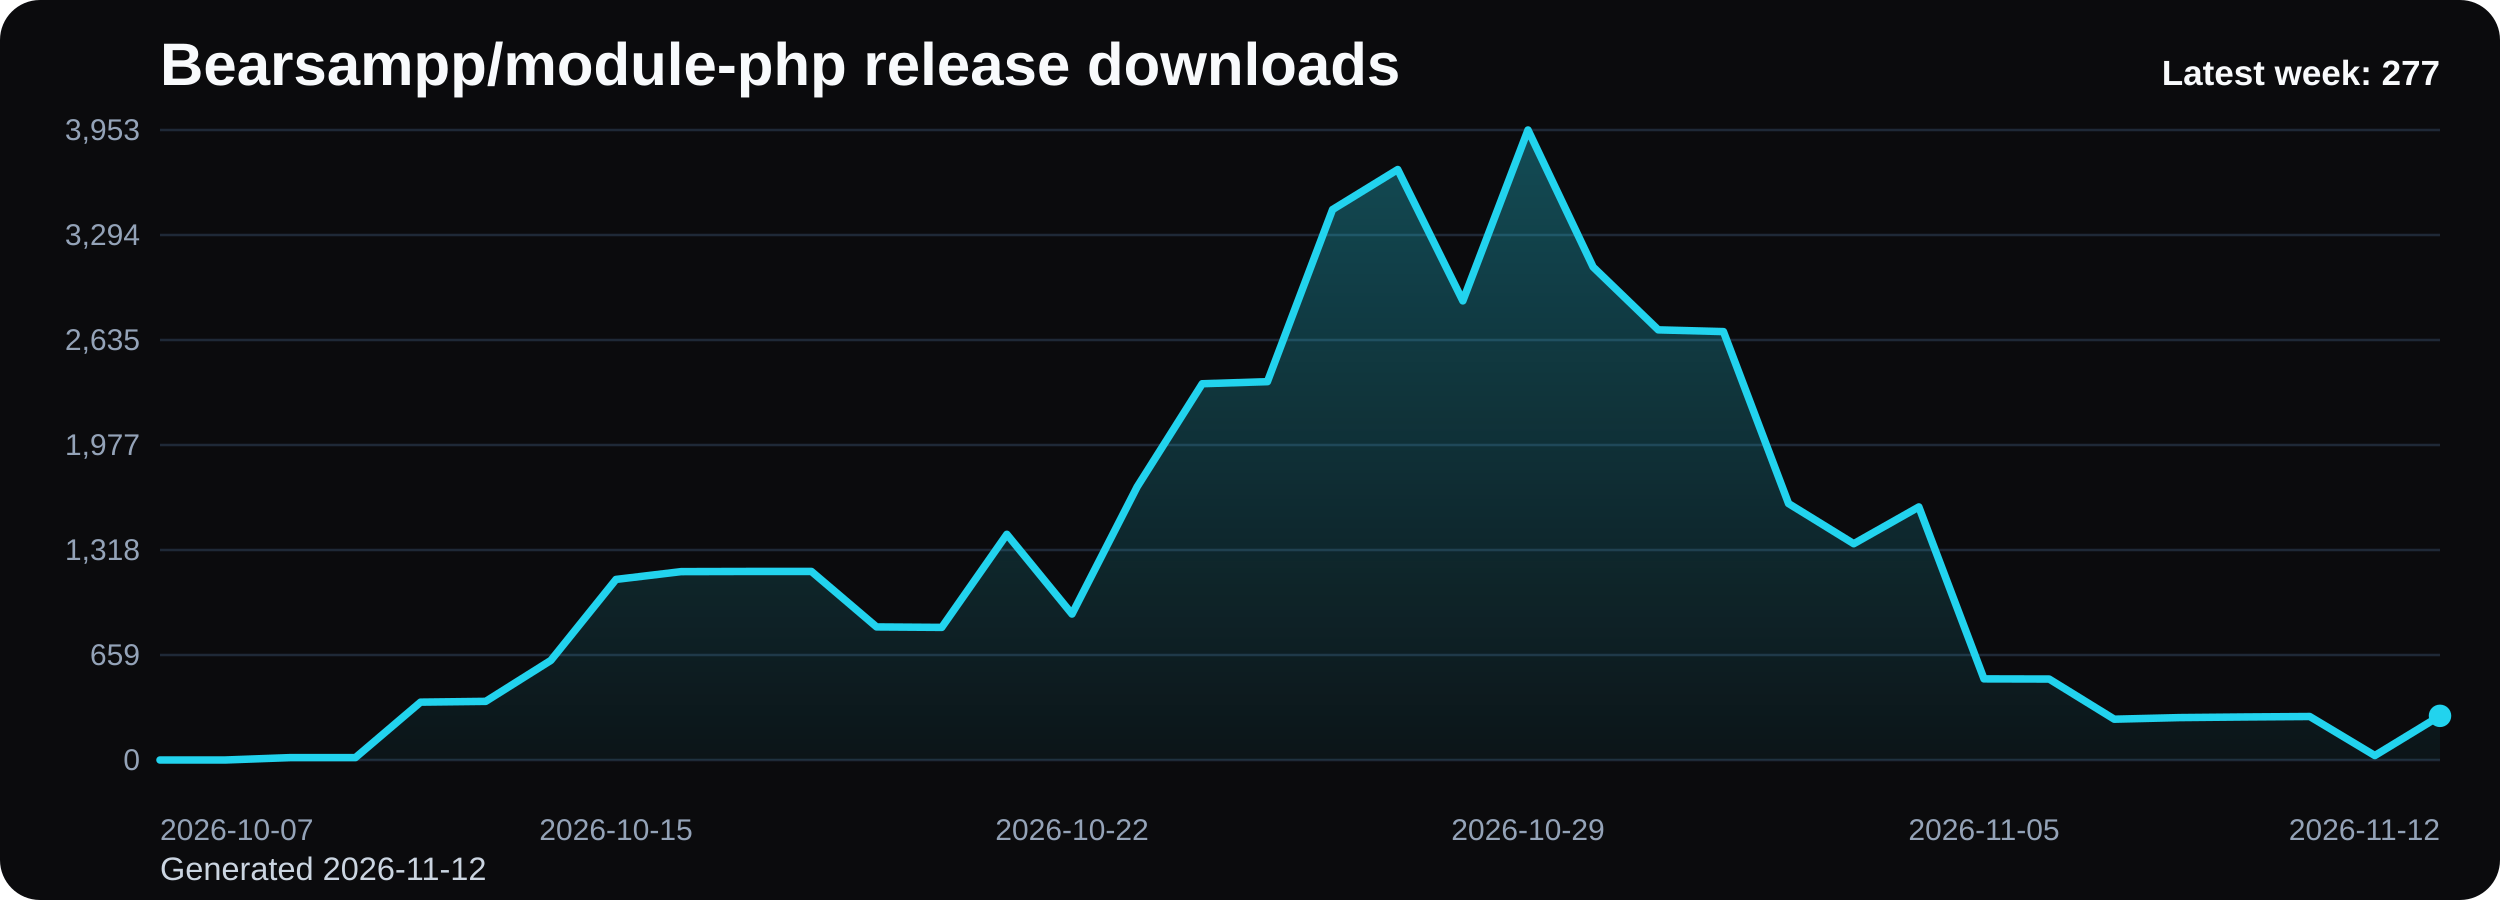
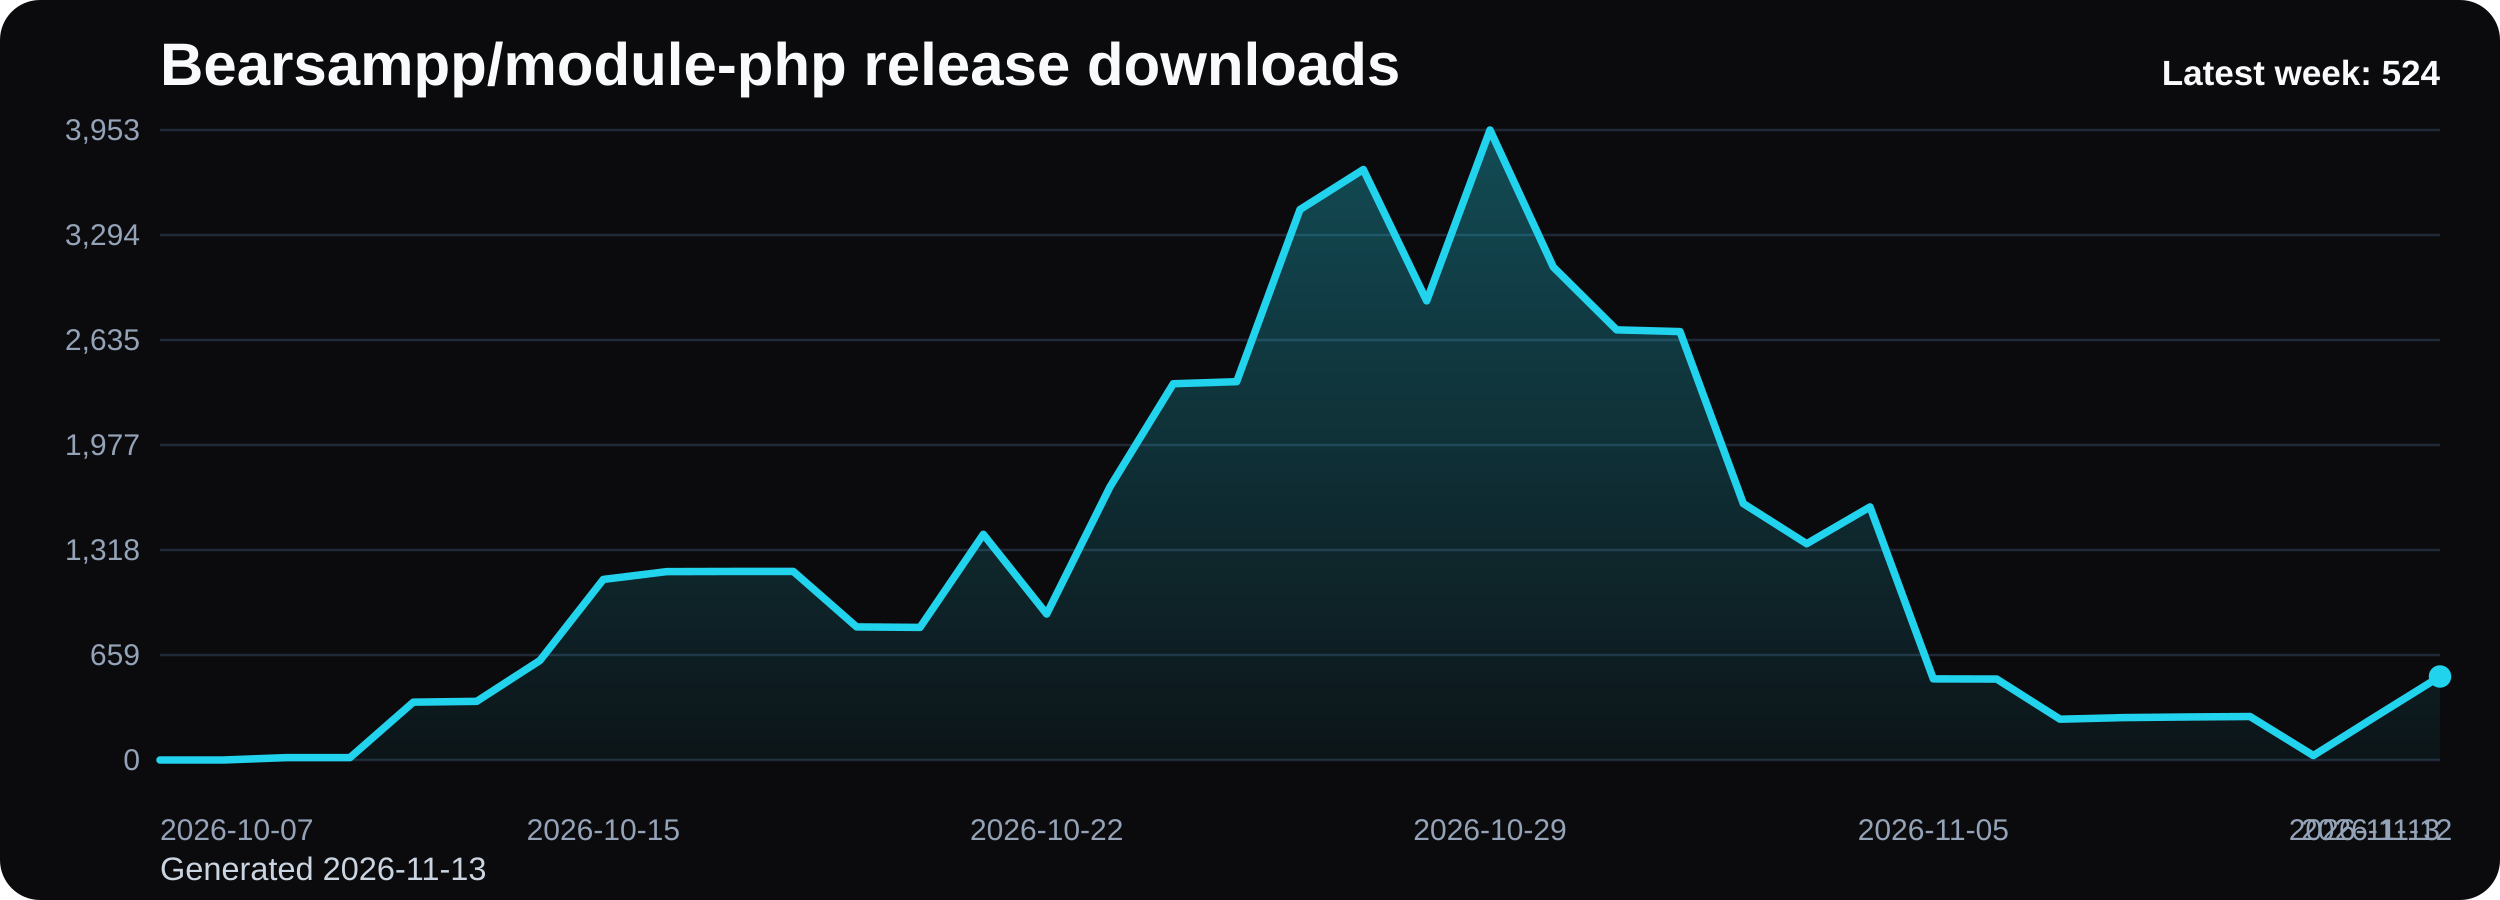
<svg xmlns="http://www.w3.org/2000/svg" viewBox="0 0 1000 360" role="img" aria-label="Bearsampp/module-php release downloads chart">
  <defs>
    <linearGradient id="fill-weekly-black" x1="0" y1="0" x2="0" y2="1">
      <stop offset="0%" stop-color="#22d3ee" stop-opacity="0.32" />
      <stop offset="100%" stop-color="#22d3ee" stop-opacity="0.05" />
    </linearGradient>
    <style>
      .bg { fill: #0b0b0d; }
      .title { font: 700 24px Arial, sans-serif; fill: #f8fafc; }
      .sub { font: 400 13px Arial, sans-serif; fill: #cbd5e1; }
      .grid { stroke: #1f2937; stroke-width: 1; }
      .axis { font: 400 12px Arial, sans-serif; fill: #94a3b8; }
      .line { fill: none; stroke: #22d3ee; stroke-width: 3; stroke-linecap: round; stroke-linejoin: round; }
      .dot { fill: #22d3ee; }
      .value { font: 600 11px Arial, sans-serif; fill: #cbd5e1; }
      .latest { font: 700 14px Arial, sans-serif; fill: #f8fafc; }
    </style>
  </defs>
  <rect class="bg" x="0" y="0" width="1000" height="360" rx="16" />
  <text class="title" x="64" y="34">Bearsampp/module-php release downloads</text>
-   <text class="sub" x="64" y="352">Generated 2026-11-12</text>
+   <text class="sub" x="64" y="352">Generated 2026-11-13</text>
  <line x1="64" y1="52.00" x2="976" y2="52.00" class="grid" />
  <text x="56" y="56.00" text-anchor="end" class="axis">3,953</text>
  <line x1="64" y1="94.00" x2="976" y2="94.00" class="grid" />
  <text x="56" y="98.00" text-anchor="end" class="axis">3,294</text>
  <line x1="64" y1="136.00" x2="976" y2="136.00" class="grid" />
  <text x="56" y="140.00" text-anchor="end" class="axis">2,635</text>
  <line x1="64" y1="178.00" x2="976" y2="178.00" class="grid" />
  <text x="56" y="182.00" text-anchor="end" class="axis">1,977</text>
  <line x1="64" y1="220.00" x2="976" y2="220.00" class="grid" />
  <text x="56" y="224.00" text-anchor="end" class="axis">1,318</text>
  <line x1="64" y1="262.00" x2="976" y2="262.00" class="grid" />
  <text x="56" y="266.00" text-anchor="end" class="axis">659</text>
  <line x1="64" y1="304.00" x2="976" y2="304.00" class="grid" />
  <text x="56" y="308.00" text-anchor="end" class="axis">0</text>
-   <path d="M 64.00 304 L 64.00 304.00 L 90.06 304.00 L 116.11 303.04 L 142.17 303.04 L 168.23 280.86 L 194.29 280.54 L 220.34 264.16 L 246.40 231.77 L 272.46 228.65 L 298.51 228.58 L 324.57 228.58 L 350.63 250.77 L 376.69 250.96 L 402.74 213.73 L 428.80 245.61 L 454.86 194.73 L 480.91 153.49 L 506.97 152.66 L 533.03 83.81 L 559.09 67.81 L 585.14 120.34 L 611.20 52.00 L 637.26 106.82 L 663.31 131.94 L 689.37 132.64 L 715.43 201.43 L 741.49 217.49 L 767.54 202.77 L 793.60 271.55 L 819.66 271.62 L 845.71 287.68 L 871.77 287.04 L 897.83 286.79 L 923.89 286.60 L 949.94 302.22 L 976.00 286.34 L 976.00 304 Z" fill="url(#fill-weekly-black)" />
-   <polyline class="line" points="64.00,304.00 90.06,304.00 116.11,303.04 142.17,303.04 168.23,280.86 194.29,280.54 220.34,264.16 246.40,231.77 272.46,228.65 298.51,228.58 324.57,228.58 350.63,250.77 376.69,250.96 402.74,213.73 428.80,245.61 454.86,194.73 480.91,153.49 506.97,152.66 533.03,83.81 559.09,67.81 585.14,120.34 611.20,52.00 637.26,106.82 663.31,131.94 689.37,132.64 715.43,201.43 741.49,217.49 767.54,202.77 793.60,271.55 819.66,271.62 845.71,287.68 871.77,287.04 897.83,286.79 923.89,286.60 949.94,302.22 976.00,286.34" />
-   <circle class="dot" cx="976.00" cy="286.34" r="4.5" />
+   <path d="M 64.00 304 L 64.00 304.00 L 89.33 304.00 L 114.67 303.04 L 140.00 303.04 L 165.33 280.86 L 190.67 280.54 L 216.00 264.16 L 241.33 231.77 L 266.67 228.65 L 292.00 228.58 L 317.33 228.58 L 342.67 250.77 L 368.00 250.96 L 393.33 213.73 L 418.67 245.61 L 444.00 194.73 L 469.33 153.49 L 494.67 152.66 L 520.00 83.81 L 545.33 67.81 L 570.67 120.34 L 596.00 52.00 L 621.33 106.82 L 646.67 131.94 L 672.00 132.64 L 697.33 201.43 L 722.67 217.49 L 748.00 202.77 L 773.33 271.55 L 798.67 271.62 L 824.00 287.68 L 849.33 287.04 L 874.67 286.79 L 900.00 286.60 L 925.33 302.22 L 950.67 286.34 L 976.00 270.60 L 976.00 304 Z" fill="url(#fill-weekly-black)" />
+   <polyline class="line" points="64.00,304.00 89.33,304.00 114.67,303.04 140.00,303.04 165.33,280.86 190.67,280.54 216.00,264.16 241.33,231.77 266.67,228.65 292.00,228.58 317.33,228.58 342.67,250.77 368.00,250.96 393.33,213.73 418.67,245.61 444.00,194.73 469.33,153.49 494.67,152.66 520.00,83.81 545.33,67.81 570.67,120.34 596.00,52.00 621.33,106.82 646.67,131.94 672.00,132.64 697.33,201.43 722.67,217.49 748.00,202.77 773.33,271.55 798.67,271.62 824.00,287.68 849.33,287.04 874.67,286.79 900.00,286.60 925.33,302.22 950.67,286.34 976.00,270.60" />
+   <circle class="dot" cx="976.00" cy="270.60" r="4.5" />
  <text class="axis" x="64.00" y="336" text-anchor="start">2026-10-07</text>
-   <text class="axis" x="246.40" y="336" text-anchor="middle">2026-10-15</text>
-   <text class="axis" x="428.80" y="336" text-anchor="middle">2026-10-22</text>
-   <text class="axis" x="611.20" y="336" text-anchor="middle">2026-10-29</text>
-   <text class="axis" x="793.60" y="336" text-anchor="middle">2026-11-05</text>
-   <text class="axis" x="976.00" y="336" text-anchor="end">2026-11-12</text>
-   <text class="latest" x="976" y="34" text-anchor="end">Latest week: 277</text>
+   <text class="axis" x="241.33" y="336" text-anchor="middle">2026-10-15</text>
+   <text class="axis" x="418.67" y="336" text-anchor="middle">2026-10-22</text>
+   <text class="axis" x="596.00" y="336" text-anchor="middle">2026-10-29</text>
+   <text class="axis" x="773.33" y="336" text-anchor="middle">2026-11-05</text>
+   <text class="axis" x="950.67" y="336" text-anchor="middle">2026-11-12</text>
+   <text class="axis" x="976.00" y="336" text-anchor="end">2026-11-13</text>
+   <text class="latest" x="976" y="34" text-anchor="end">Latest week: 524</text>
</svg>
